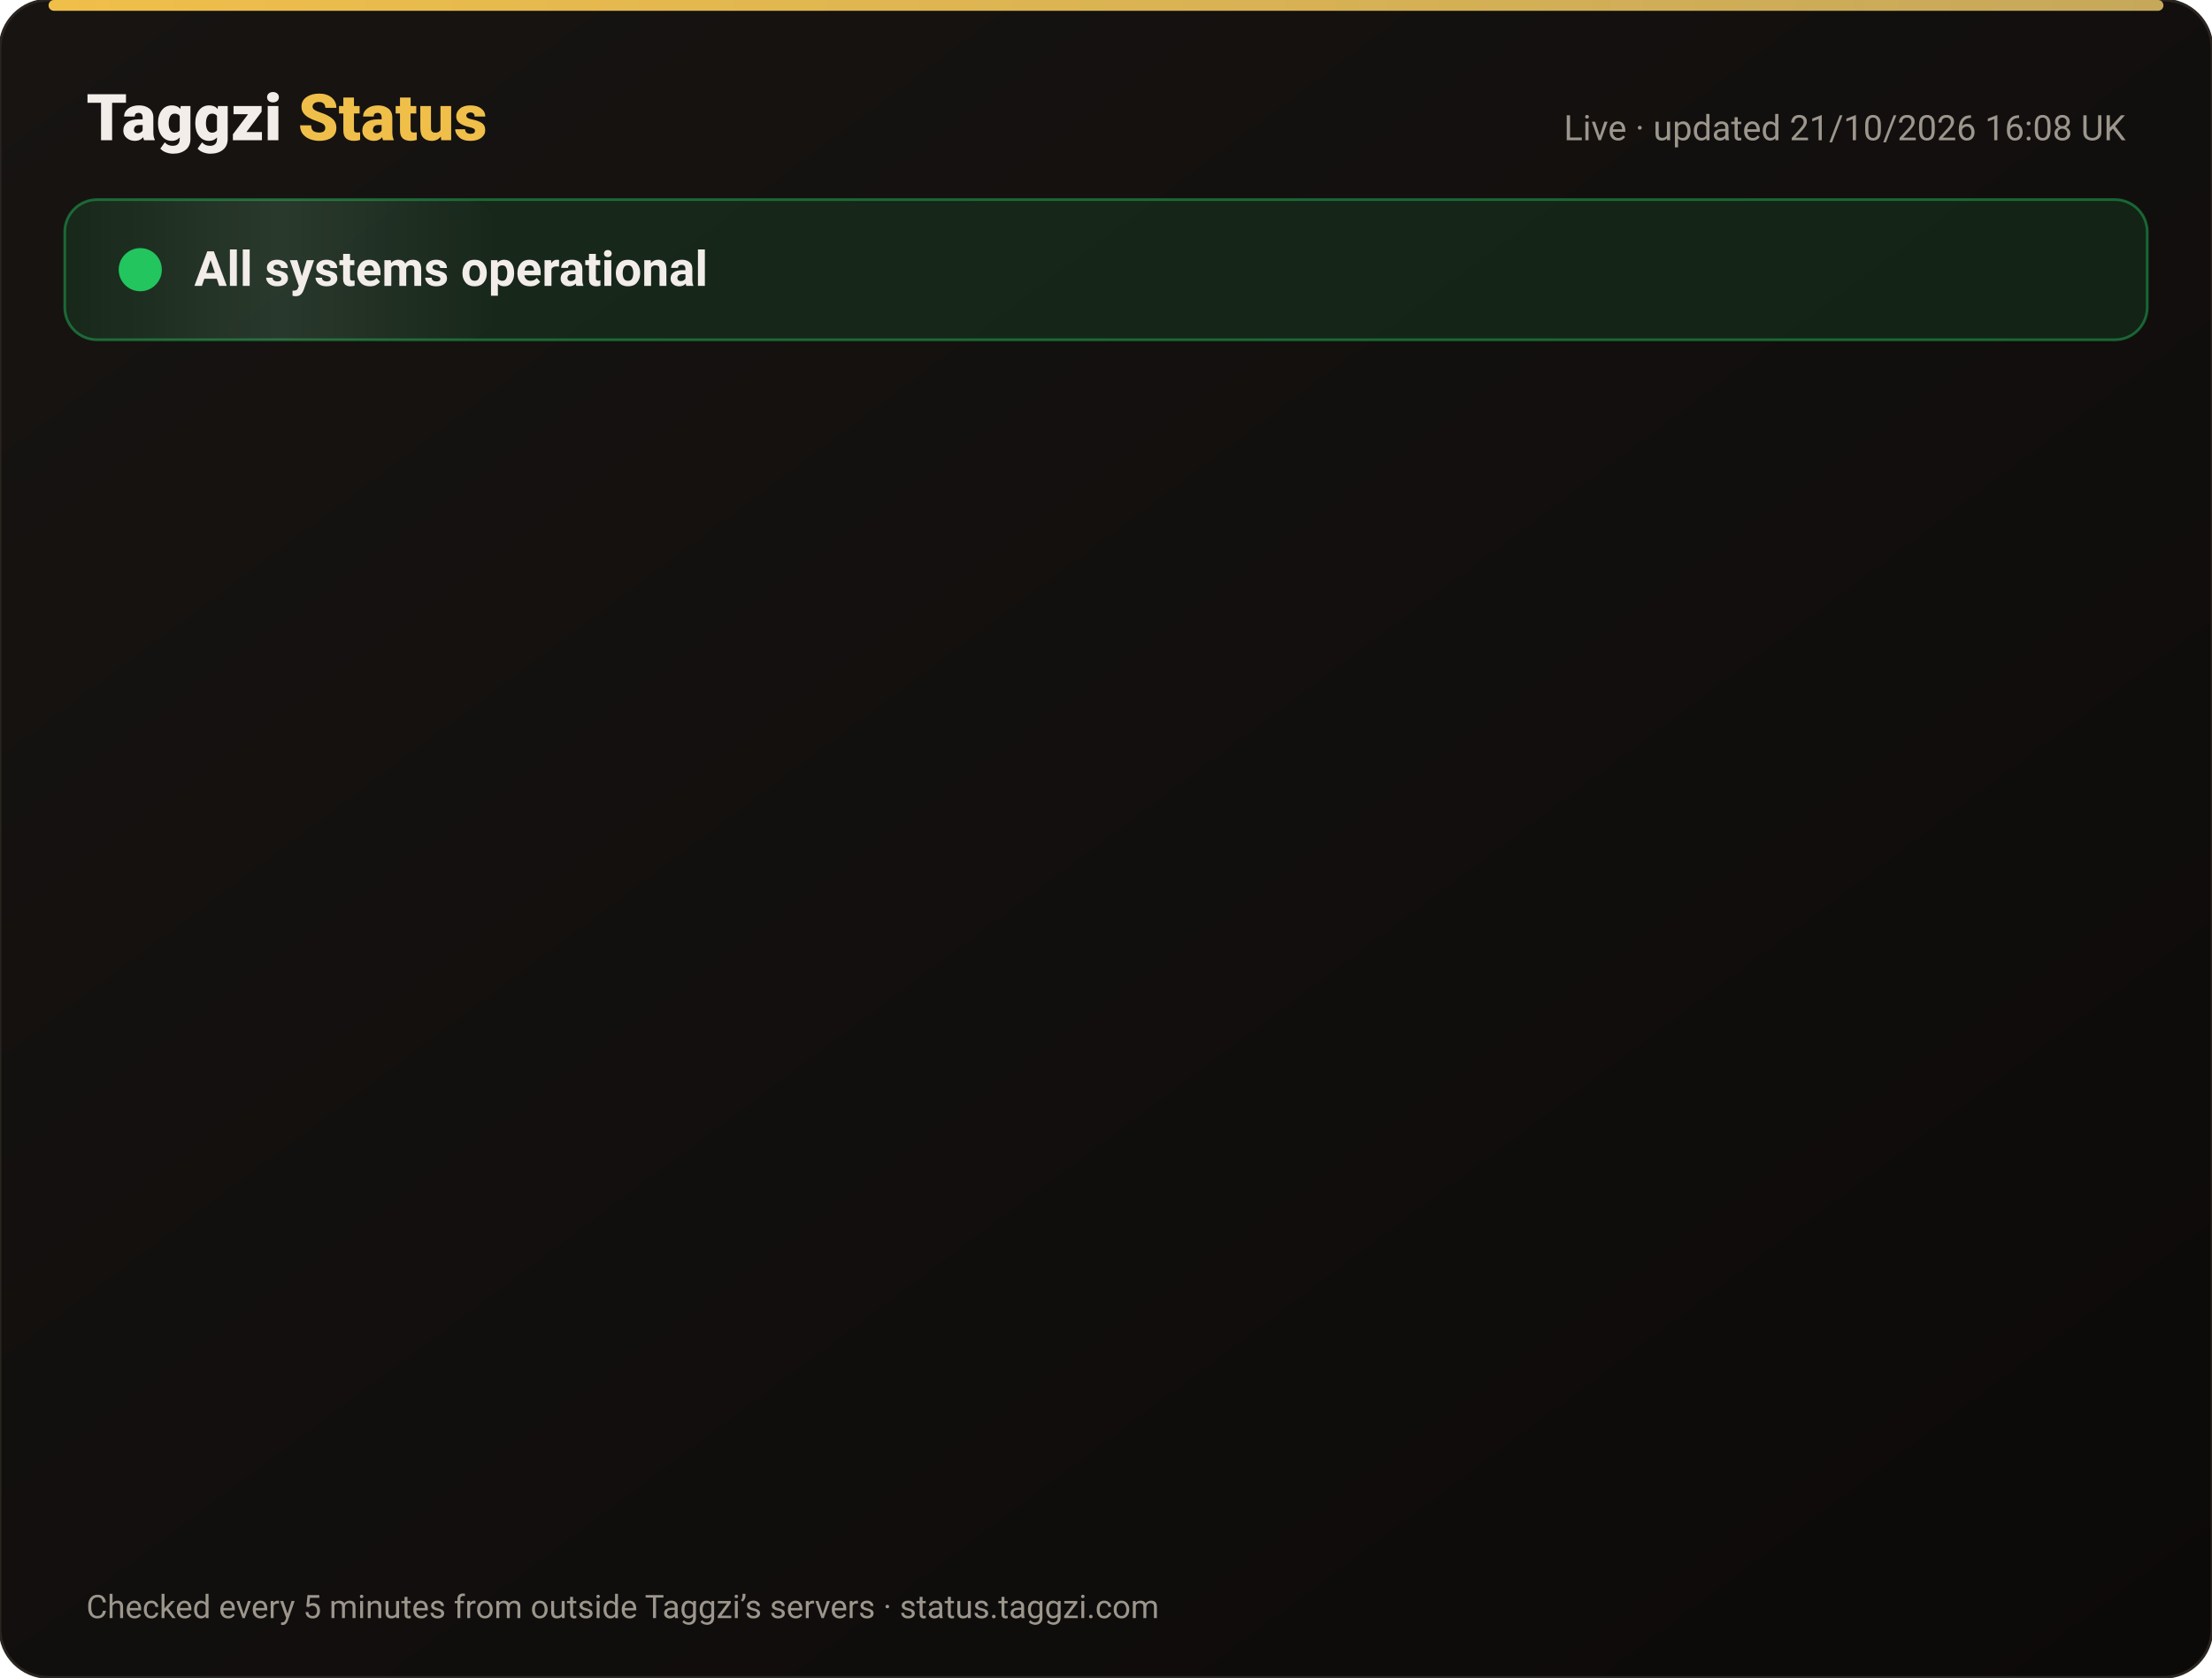
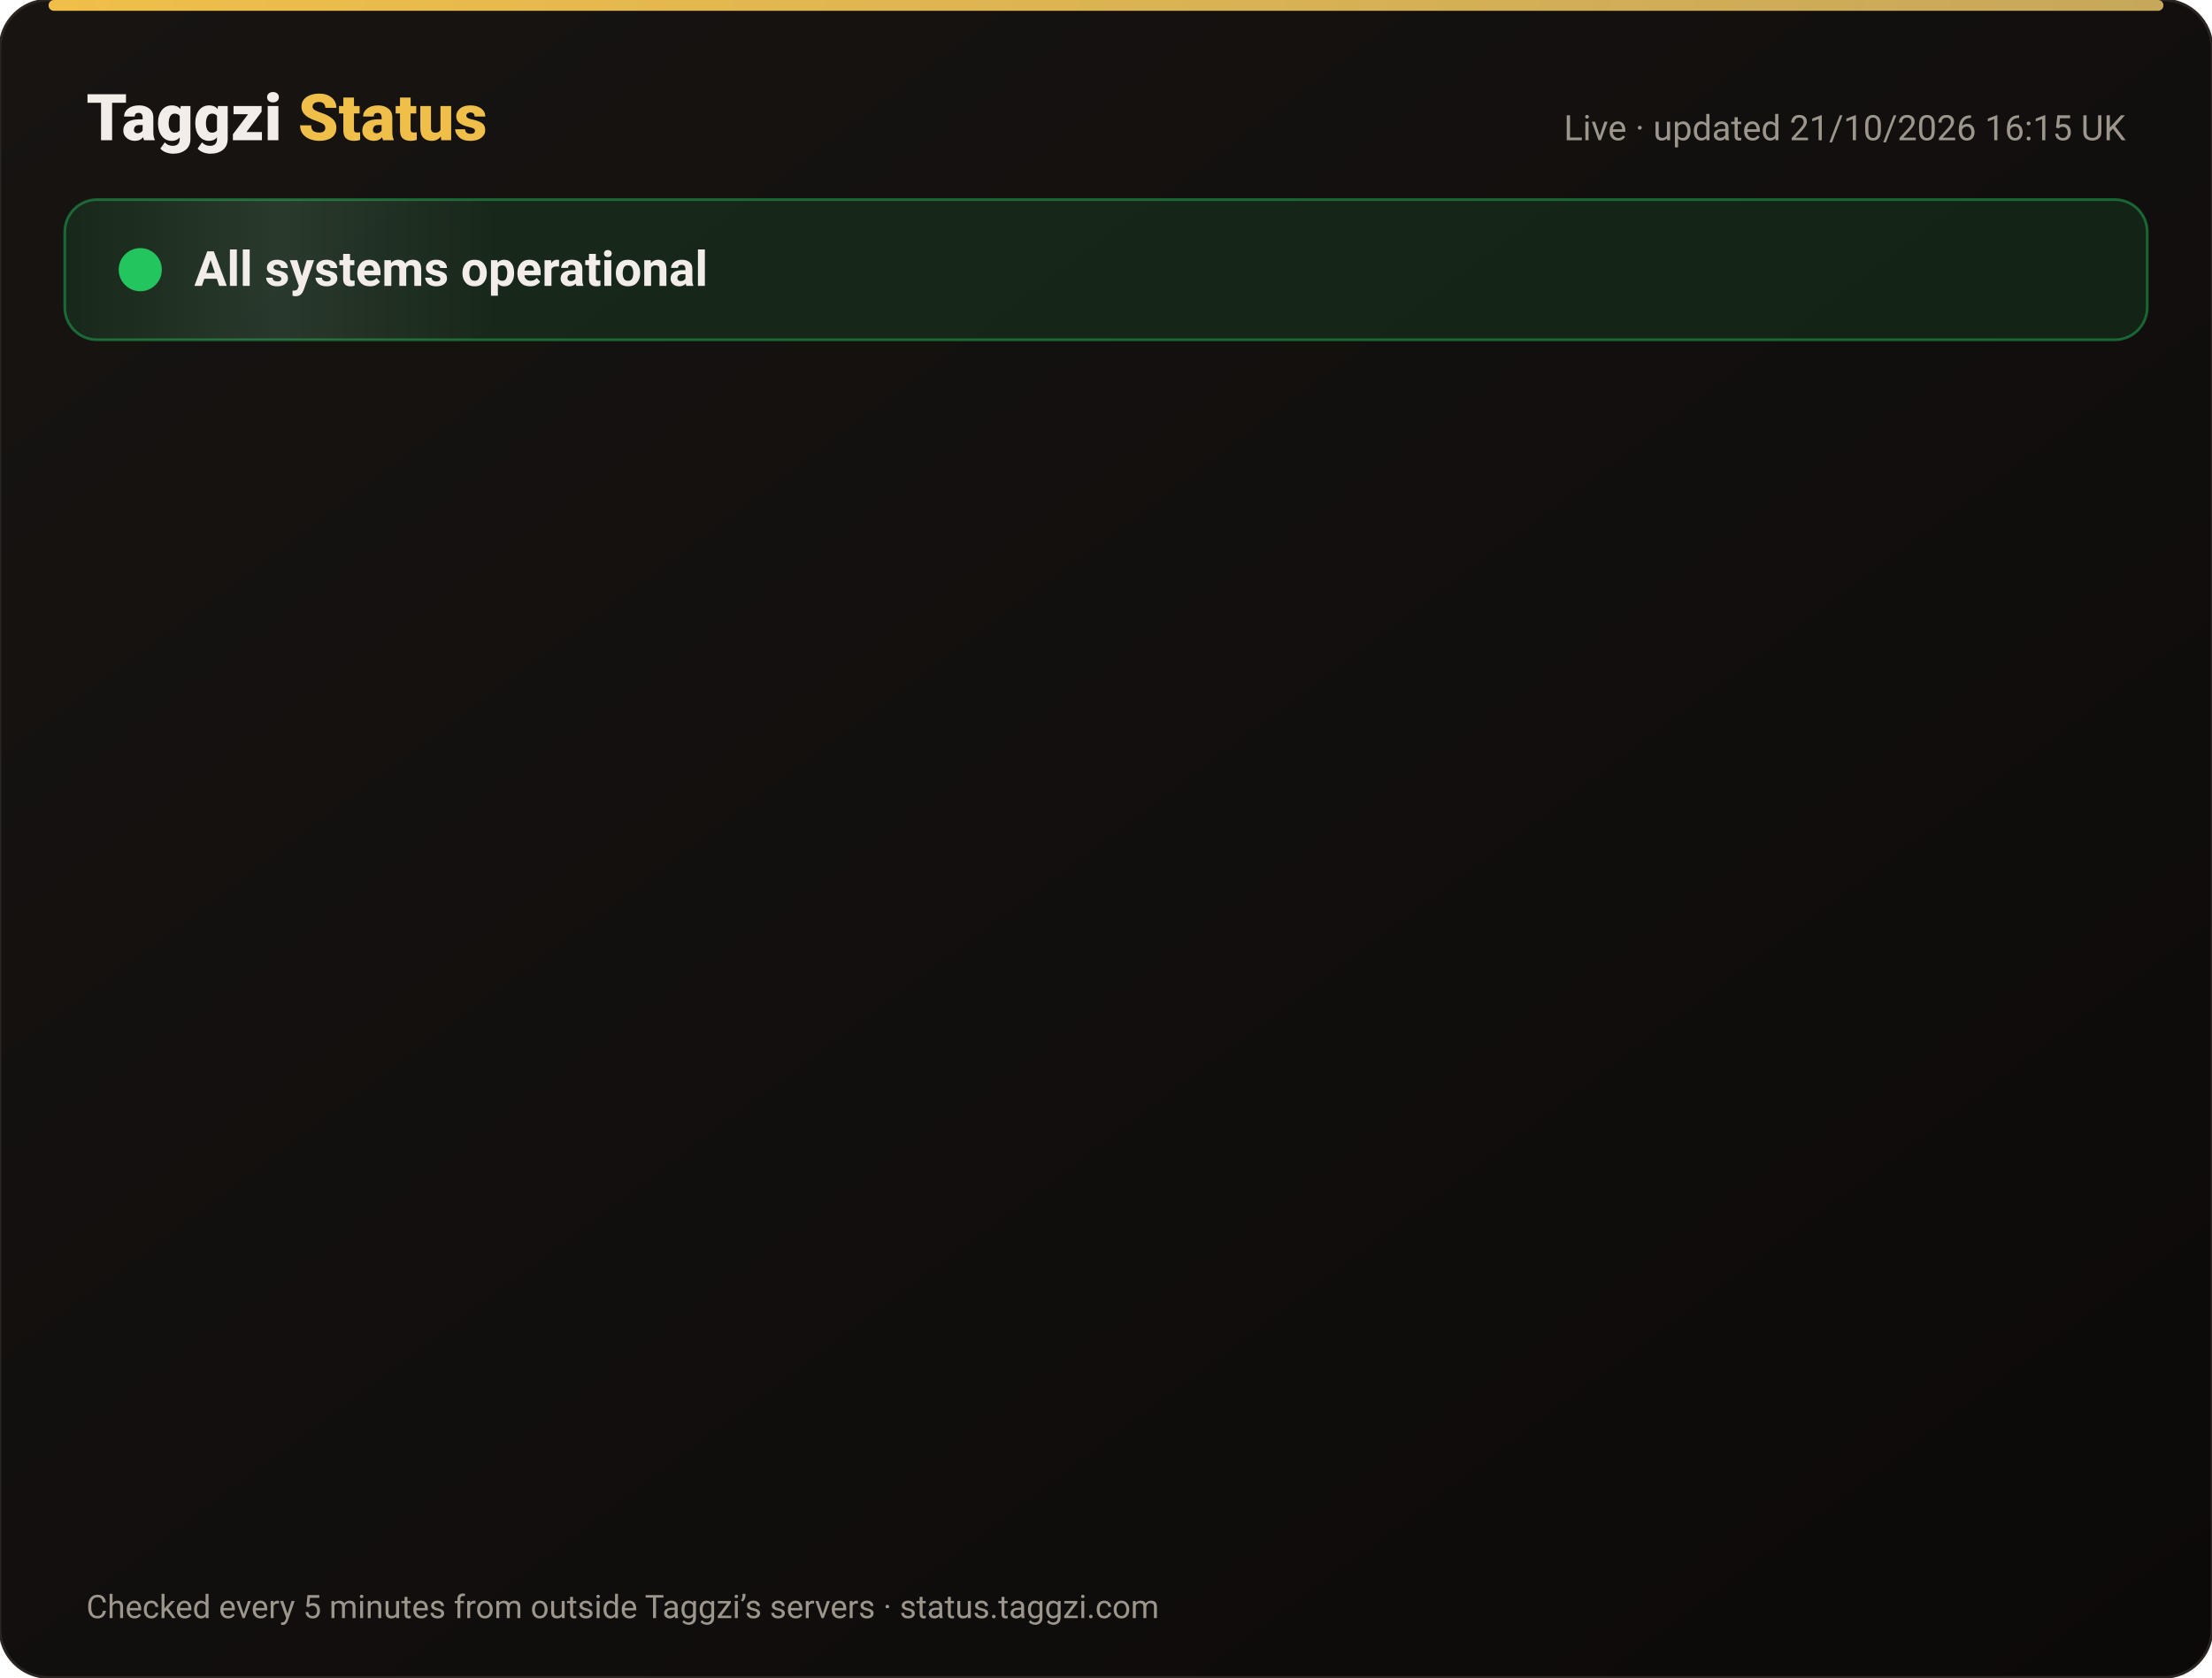
<svg xmlns="http://www.w3.org/2000/svg" width="820" height="622" viewBox="0 0 820 622" font-family="-apple-system,Segoe UI,Roboto,Helvetica,Arial,sans-serif">
  <defs>
    <linearGradient id="bg" x1="0" y1="0" x2="1" y2="1">
      <stop offset="0" stop-color="#171412" />
      <stop offset="1" stop-color="#0C0A09" />
    </linearGradient>
    <linearGradient id="gold" x1="0" x2="1">
      <stop offset="0" stop-color="#F0BF4A" />
      <stop offset="1" stop-color="#c6a85b" />
    </linearGradient>
    <linearGradient id="shine" x1="0" x2="1">
      <stop offset="0" stop-color="#fff" stop-opacity="0" />
      <stop offset=".5" stop-color="#fff" stop-opacity=".08" />
      <stop offset="1" stop-color="#fff" stop-opacity="0" />
    </linearGradient>
  </defs>
  <rect width="820" height="622" rx="18" fill="url(#bg)" stroke="#2a2521" />
  <rect x="18" y="0" width="784" height="4" rx="2" fill="url(#gold)" />
  <text x="32" y="52" font-size="24" font-weight="800" fill="#F2EDE8">Taggzi <tspan fill="#F0BF4A">Status</tspan>
  </text>
-   <text x="788" y="52" font-size="13" fill="#9C968C" text-anchor="end">Live · updated 21/10/2026 16:08 UK</text>
+   <text x="788" y="52" font-size="13" fill="#9C968C" text-anchor="end">Live · updated 21/10/2026 16:15 UK</text>
  <rect x="24" y="74" width="772" height="52" rx="12" fill="#22c55e" fill-opacity=".12" stroke="#22c55e" stroke-opacity=".45" />
  <rect x="24" y="74" width="160" height="52" rx="12" fill="url(#shine)">
    <animate attributeName="x" from="-160" to="820" dur="4s" repeatCount="indefinite" />
  </rect>
  <circle cx="52" cy="100" r="7" fill="#22c55e" />
  <circle cx="52" cy="100" r="7" fill="none" stroke="#22c55e" stroke-width="2">
    <animate attributeName="r" values="7;15;7" dur="2s" repeatCount="indefinite" />
    <animate attributeName="opacity" values=".9;0;.9" dur="2s" repeatCount="indefinite" />
  </circle>
  <text x="72" y="106" font-size="18" font-weight="700" fill="#F2EDE8">All systems operational</text>
  <g opacity="0">
    <animate attributeName="opacity" from="0" to="1" begin="0.00s" dur=".6s" fill="freeze" />
    <line x1="32" y1="188" x2="788" y2="188" stroke="#2a2521" />
    <circle cx="44" cy="166" r="6" fill="#22c55e">
      <animate attributeName="opacity" values="1;.45;1" dur="2.4s" begin="0.00s" repeatCount="indefinite" />
    </circle>
    <text x="62" y="171" font-size="15" font-weight="650" fill="#F2EDE8">Website</text>
    <text x="630" y="171" font-size="13" fill="#9C968C" text-anchor="end">100.00% uptime</text>
    <rect x="648" y="154" width="140" height="24" rx="12" fill="#22c55e" fill-opacity=".14" stroke="#22c55e" stroke-opacity=".5" />
    <text x="718" y="171" font-size="12" font-weight="700" fill="#22c55e" text-anchor="middle">Operational</text>
  </g>
  <g opacity="0">
    <animate attributeName="opacity" from="0" to="1" begin="0.15s" dur=".6s" fill="freeze" />
    <line x1="32" y1="234" x2="788" y2="234" stroke="#2a2521" />
    <circle cx="44" cy="212" r="6" fill="#22c55e">
      <animate attributeName="opacity" values="1;.45;1" dur="2.4s" begin="0.15s" repeatCount="indefinite" />
    </circle>
    <text x="62" y="217" font-size="15" font-weight="650" fill="#F2EDE8">Tag scans</text>
    <text x="630" y="217" font-size="13" fill="#9C968C" text-anchor="end">100.00% uptime</text>
    <rect x="648" y="200" width="140" height="24" rx="12" fill="#22c55e" fill-opacity=".14" stroke="#22c55e" stroke-opacity=".5" />
    <text x="718" y="217" font-size="12" font-weight="700" fill="#22c55e" text-anchor="middle">Operational</text>
  </g>
  <g opacity="0">
    <animate attributeName="opacity" from="0" to="1" begin="0.30s" dur=".6s" fill="freeze" />
    <line x1="32" y1="280" x2="788" y2="280" stroke="#2a2521" />
    <circle cx="44" cy="258" r="6" fill="#22c55e">
      <animate attributeName="opacity" values="1;.45;1" dur="2.4s" begin="0.30s" repeatCount="indefinite" />
    </circle>
    <text x="62" y="263" font-size="15" font-weight="650" fill="#F2EDE8">Manual tag lookup</text>
    <text x="630" y="263" font-size="13" fill="#9C968C" text-anchor="end">100.00% uptime</text>
    <rect x="648" y="246" width="140" height="24" rx="12" fill="#22c55e" fill-opacity=".14" stroke="#22c55e" stroke-opacity=".5" />
    <text x="718" y="263" font-size="12" font-weight="700" fill="#22c55e" text-anchor="middle">Operational</text>
  </g>
  <g opacity="0">
    <animate attributeName="opacity" from="0" to="1" begin="0.45s" dur=".6s" fill="freeze" />
    <line x1="32" y1="326" x2="788" y2="326" stroke="#2a2521" />
    <circle cx="44" cy="304" r="6" fill="#22c55e">
      <animate attributeName="opacity" values="1;.45;1" dur="2.4s" begin="0.45s" repeatCount="indefinite" />
    </circle>
    <text x="62" y="309" font-size="15" font-weight="650" fill="#F2EDE8">App &amp; login</text>
    <text x="630" y="309" font-size="13" fill="#9C968C" text-anchor="end">100.00% uptime</text>
    <rect x="648" y="292" width="140" height="24" rx="12" fill="#22c55e" fill-opacity=".14" stroke="#22c55e" stroke-opacity=".5" />
    <text x="718" y="309" font-size="12" font-weight="700" fill="#22c55e" text-anchor="middle">Operational</text>
  </g>
  <g opacity="0">
    <animate attributeName="opacity" from="0" to="1" begin="0.60s" dur=".6s" fill="freeze" />
    <line x1="32" y1="372" x2="788" y2="372" stroke="#2a2521" />
    <circle cx="44" cy="350" r="6" fill="#22c55e">
      <animate attributeName="opacity" values="1;.45;1" dur="2.4s" begin="0.60s" repeatCount="indefinite" />
    </circle>
    <text x="62" y="355" font-size="15" font-weight="650" fill="#F2EDE8">Community alerts</text>
    <text x="630" y="355" font-size="13" fill="#9C968C" text-anchor="end">100.00% uptime</text>
    <rect x="648" y="338" width="140" height="24" rx="12" fill="#22c55e" fill-opacity=".14" stroke="#22c55e" stroke-opacity=".5" />
    <text x="718" y="355" font-size="12" font-weight="700" fill="#22c55e" text-anchor="middle">Operational</text>
  </g>
  <g opacity="0">
    <animate attributeName="opacity" from="0" to="1" begin="0.75s" dur=".6s" fill="freeze" />
    <line x1="32" y1="418" x2="788" y2="418" stroke="#2a2521" />
    <circle cx="44" cy="396" r="6" fill="#22c55e">
      <animate attributeName="opacity" values="1;.45;1" dur="2.4s" begin="0.75s" repeatCount="indefinite" />
    </circle>
    <text x="62" y="401" font-size="15" font-weight="650" fill="#F2EDE8">Private calling</text>
    <text x="630" y="401" font-size="13" fill="#9C968C" text-anchor="end">100.00% uptime</text>
    <rect x="648" y="384" width="140" height="24" rx="12" fill="#22c55e" fill-opacity=".14" stroke="#22c55e" stroke-opacity=".5" />
    <text x="718" y="401" font-size="12" font-weight="700" fill="#22c55e" text-anchor="middle">Operational</text>
  </g>
  <g opacity="0">
    <animate attributeName="opacity" from="0" to="1" begin="0.90s" dur=".6s" fill="freeze" />
    <line x1="32" y1="464" x2="788" y2="464" stroke="#2a2521" />
    <circle cx="44" cy="442" r="6" fill="#22c55e">
      <animate attributeName="opacity" values="1;.45;1" dur="2.4s" begin="0.90s" repeatCount="indefinite" />
    </circle>
    <text x="62" y="447" font-size="15" font-weight="650" fill="#F2EDE8">Payments</text>
    <text x="630" y="447" font-size="13" fill="#9C968C" text-anchor="end">99.98% uptime</text>
    <rect x="648" y="430" width="140" height="24" rx="12" fill="#22c55e" fill-opacity=".14" stroke="#22c55e" stroke-opacity=".5" />
    <text x="718" y="447" font-size="12" font-weight="700" fill="#22c55e" text-anchor="middle">Operational</text>
  </g>
  <g opacity="0">
    <animate attributeName="opacity" from="0" to="1" begin="1.05s" dur=".6s" fill="freeze" />
    <line x1="32" y1="510" x2="788" y2="510" stroke="#2a2521" />
    <circle cx="44" cy="488" r="6" fill="#22c55e">
      <animate attributeName="opacity" values="1;.45;1" dur="2.4s" begin="1.05s" repeatCount="indefinite" />
    </circle>
    <text x="62" y="493" font-size="15" font-weight="650" fill="#F2EDE8">Email &amp; support</text>
    <text x="630" y="493" font-size="13" fill="#9C968C" text-anchor="end">100.00% uptime</text>
    <rect x="648" y="476" width="140" height="24" rx="12" fill="#22c55e" fill-opacity=".14" stroke="#22c55e" stroke-opacity=".5" />
    <text x="718" y="493" font-size="12" font-weight="700" fill="#22c55e" text-anchor="middle">Operational</text>
  </g>
  <g opacity="0">
    <animate attributeName="opacity" from="0" to="1" begin="1.20s" dur=".6s" fill="freeze" />
    <line x1="32" y1="556" x2="788" y2="556" stroke="#2a2521" />
    <circle cx="44" cy="534" r="6" fill="#22c55e">
      <animate attributeName="opacity" values="1;.45;1" dur="2.4s" begin="1.20s" repeatCount="indefinite" />
    </circle>
    <text x="62" y="539" font-size="15" font-weight="650" fill="#F2EDE8">Secure connection (SSL)</text>
    <text x="630" y="539" font-size="13" fill="#9C968C" text-anchor="end">100.00% uptime</text>
    <rect x="648" y="522" width="140" height="24" rx="12" fill="#22c55e" fill-opacity=".14" stroke="#22c55e" stroke-opacity=".5" />
    <text x="718" y="539" font-size="12" font-weight="700" fill="#22c55e" text-anchor="middle">Operational</text>
  </g>
  <text x="32" y="600" font-size="12" fill="#9C968C">Checked every 5 minutes from outside Taggzi’s servers · status.taggzi.com</text>
</svg>
